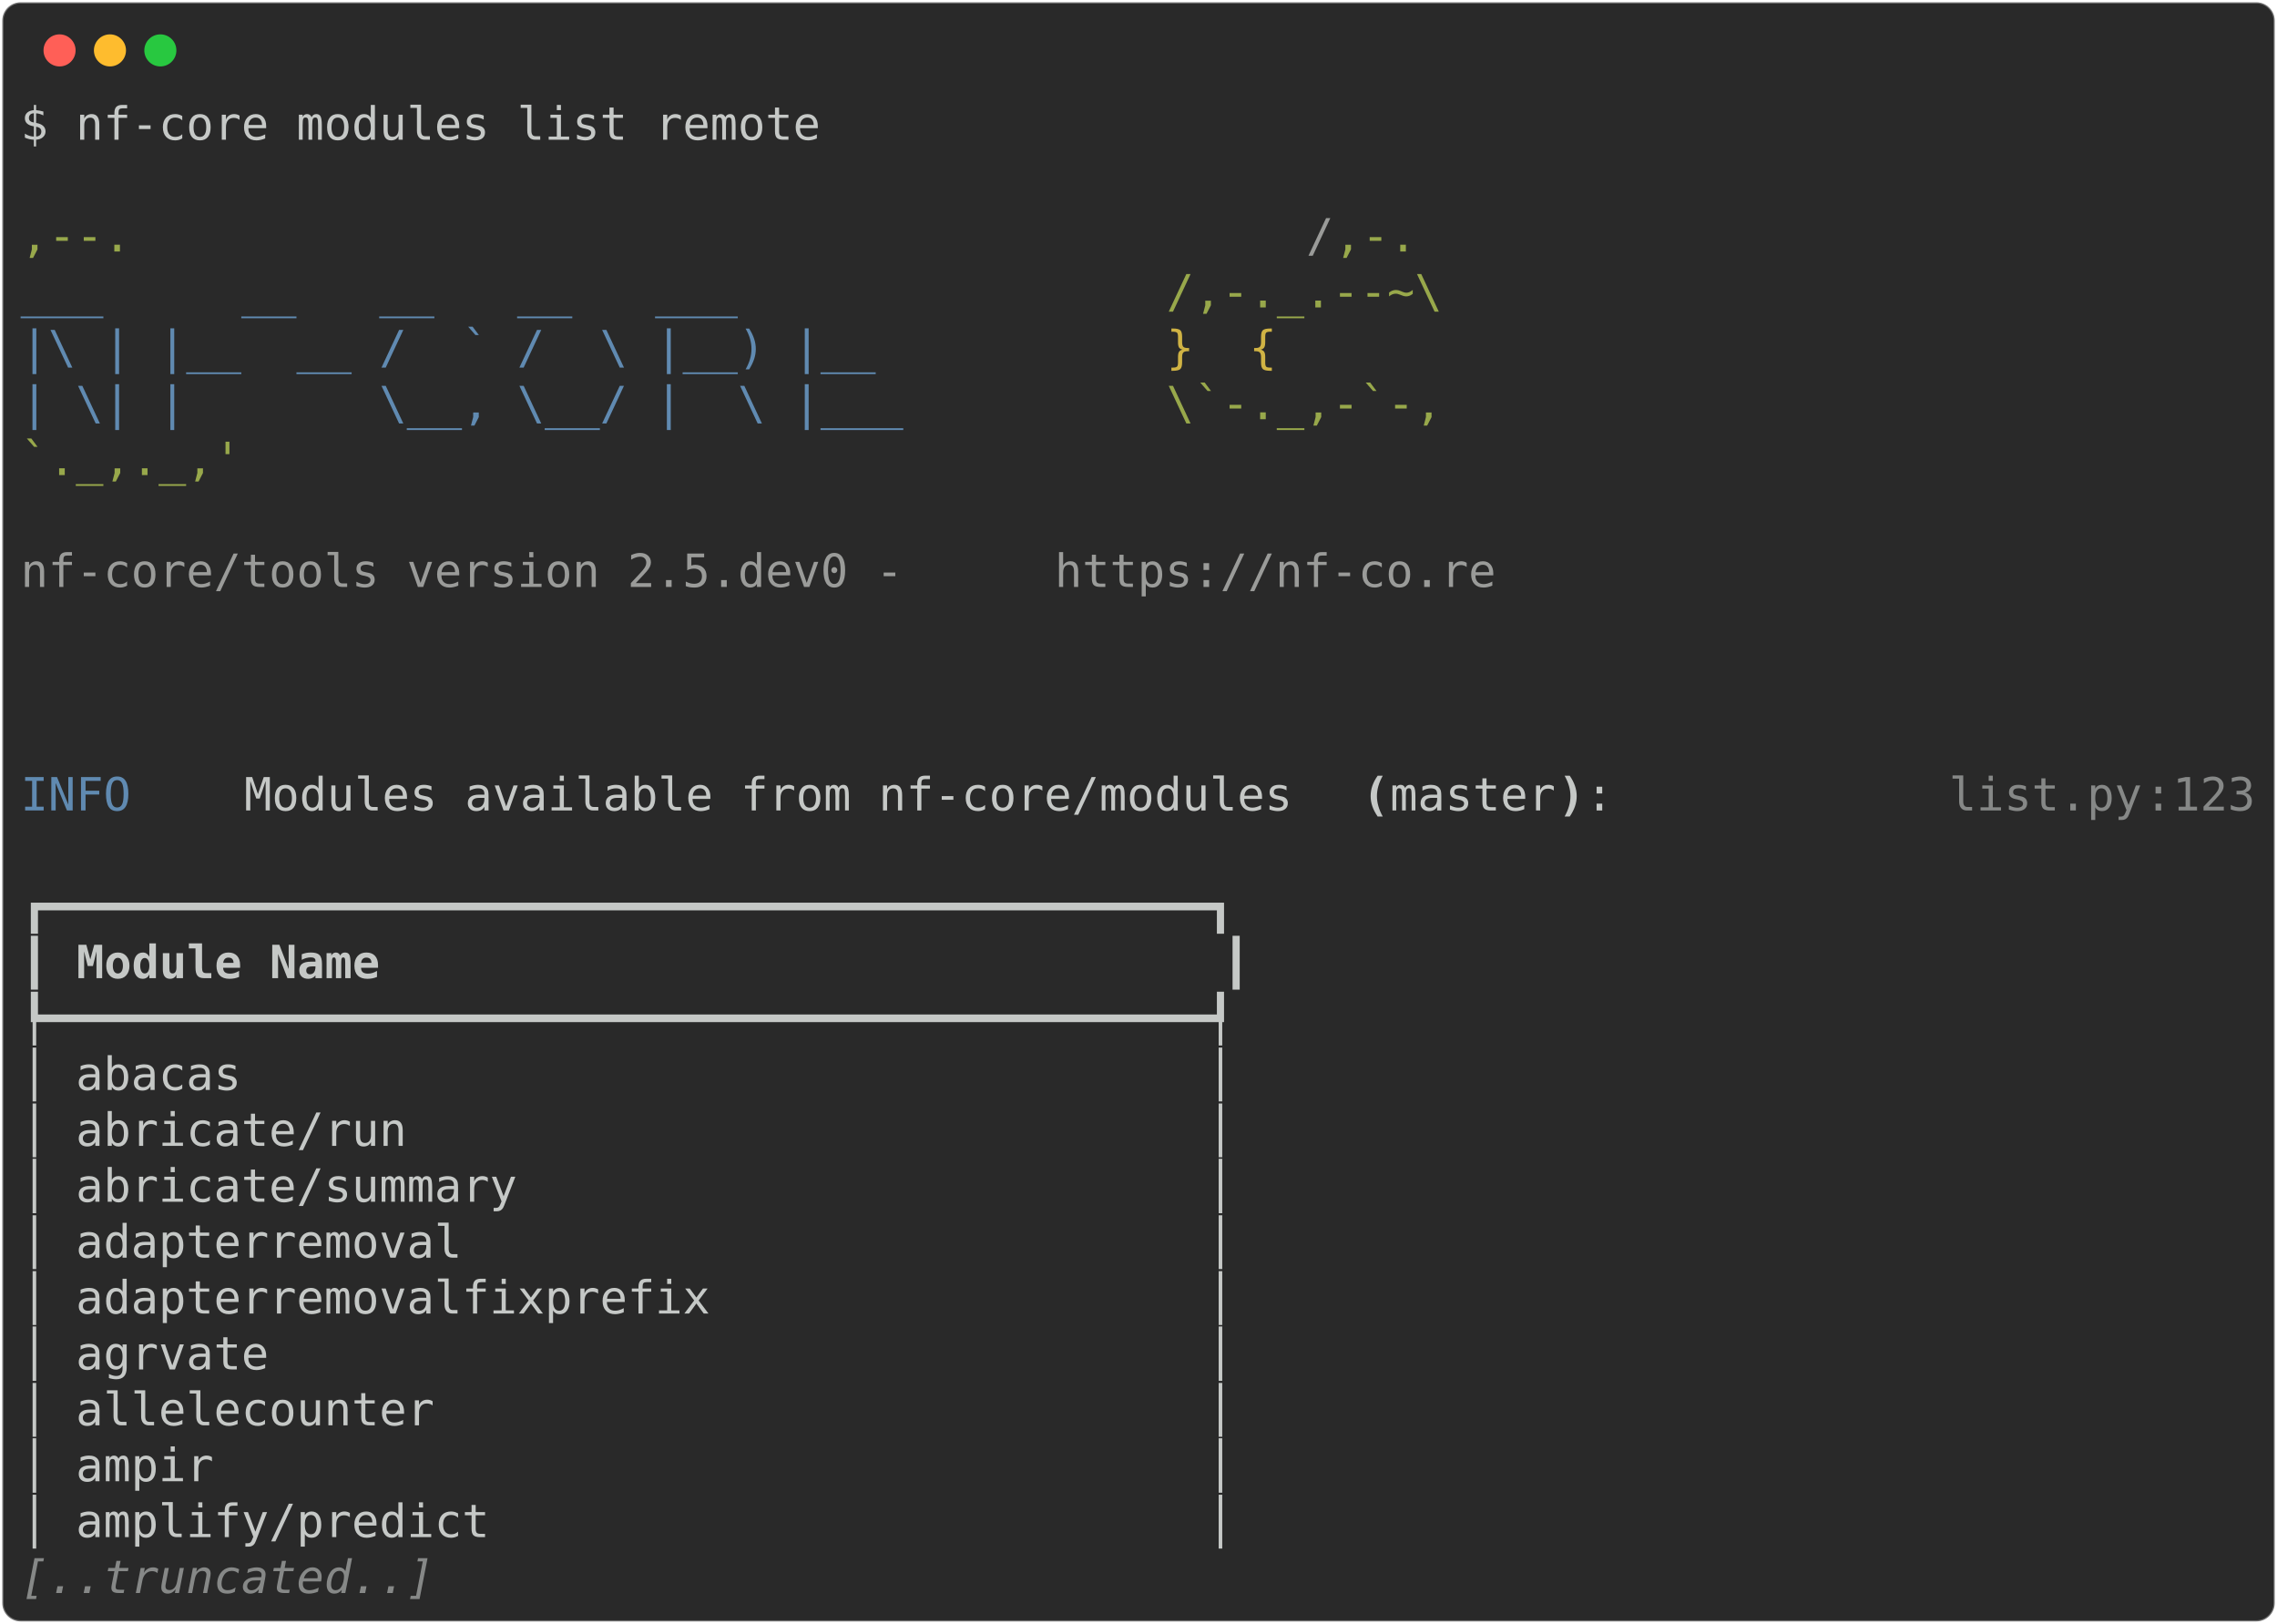
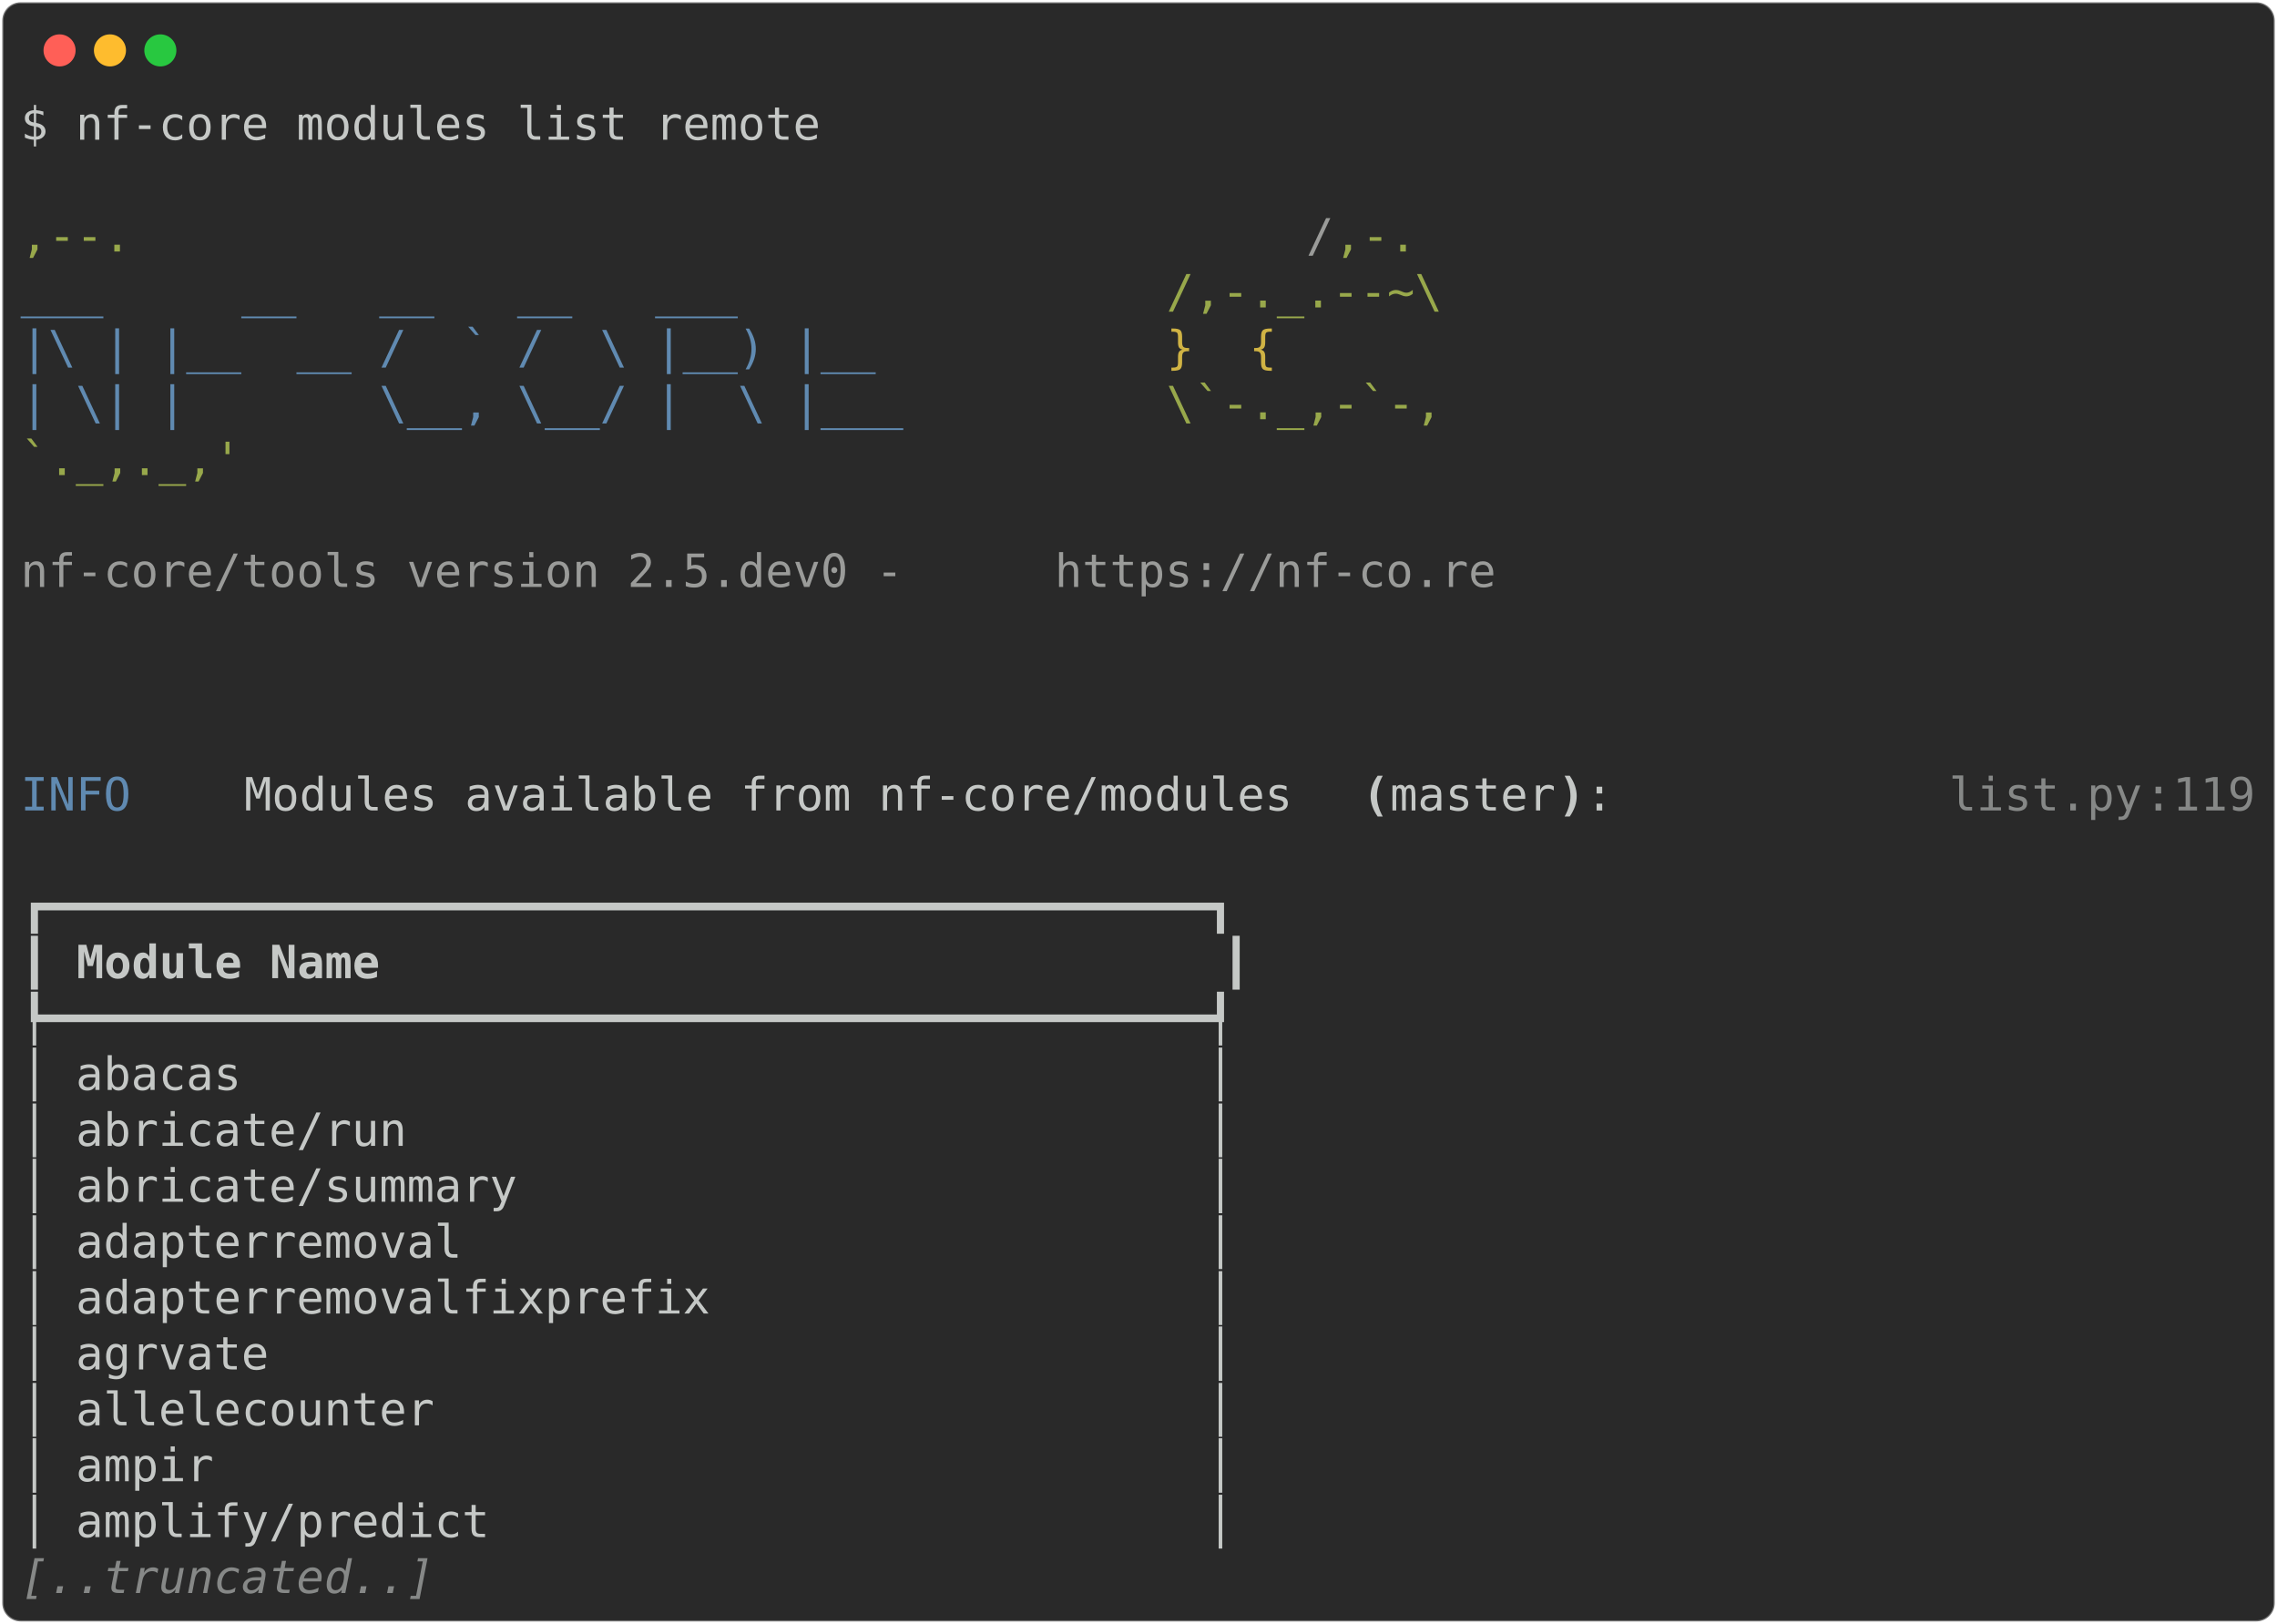
<svg xmlns="http://www.w3.org/2000/svg" class="rich-terminal" viewBox="0 0 994 708.8">
  <style>

    @font-face {
        font-family: "Fira Code";
        src: local("FiraCode-Regular"),
                url("https://cdnjs.cloudflare.com/ajax/libs/firacode/6.2.0/woff2/FiraCode-Regular.woff2") format("woff2"),
                url("https://cdnjs.cloudflare.com/ajax/libs/firacode/6.2.0/woff/FiraCode-Regular.woff") format("woff");
        font-style: normal;
        font-weight: 400;
    }
    @font-face {
        font-family: "Fira Code";
        src: local("FiraCode-Bold"),
                url("https://cdnjs.cloudflare.com/ajax/libs/firacode/6.2.0/woff2/FiraCode-Bold.woff2") format("woff2"),
                url("https://cdnjs.cloudflare.com/ajax/libs/firacode/6.2.0/woff/FiraCode-Bold.woff") format("woff");
        font-style: bold;
        font-weight: 700;
    }

-     .terminal-1590927372-matrix {
+     .terminal-1871028241-matrix {
        font-family: Fira Code, monospace;
        font-size: 20px;
        line-height: 24.4px;
        font-variant-east-asian: full-width;
    }

-     .terminal-1590927372-title {
+     .terminal-1871028241-title {
        font-size: 18px;
        font-weight: bold;
        font-family: arial;
    }

-     .terminal-1590927372-r1 { fill: #c5c8c6 }
- .terminal-1590927372-r2 { fill: #98a84b }
- .terminal-1590927372-r3 { fill: #9a9b99 }
- .terminal-1590927372-r4 { fill: #608ab1 }
- .terminal-1590927372-r5 { fill: #d0b344 }
- .terminal-1590927372-r6 { fill: #c5c8c6;font-weight: bold }
- .terminal-1590927372-r7 { fill: #868887 }
- .terminal-1590927372-r8 { fill: #868887;font-style: italic; }
+     .terminal-1871028241-r1 { fill: #c5c8c6 }
+ .terminal-1871028241-r2 { fill: #98a84b }
+ .terminal-1871028241-r3 { fill: #9a9b99 }
+ .terminal-1871028241-r4 { fill: #608ab1 }
+ .terminal-1871028241-r5 { fill: #d0b344 }
+ .terminal-1871028241-r6 { fill: #c5c8c6;font-weight: bold }
+ .terminal-1871028241-r7 { fill: #868887 }
+ .terminal-1871028241-r8 { fill: #868887;font-style: italic; }
    </style>
  <defs>
-     <clipPath id="terminal-1590927372-clip-terminal">
+     <clipPath id="terminal-1871028241-clip-terminal">
      <rect x="0" y="0" width="975.0" height="657.8" />
    </clipPath>
-     <clipPath id="terminal-1590927372-line-0">
+     <clipPath id="terminal-1871028241-line-0">
      <rect x="0" y="1.5" width="976" height="24.65" />
    </clipPath>
-     <clipPath id="terminal-1590927372-line-1">
+     <clipPath id="terminal-1871028241-line-1">
      <rect x="0" y="25.9" width="976" height="24.65" />
    </clipPath>
-     <clipPath id="terminal-1590927372-line-2">
+     <clipPath id="terminal-1871028241-line-2">
      <rect x="0" y="50.3" width="976" height="24.65" />
    </clipPath>
-     <clipPath id="terminal-1590927372-line-3">
+     <clipPath id="terminal-1871028241-line-3">
      <rect x="0" y="74.7" width="976" height="24.65" />
    </clipPath>
-     <clipPath id="terminal-1590927372-line-4">
+     <clipPath id="terminal-1871028241-line-4">
      <rect x="0" y="99.1" width="976" height="24.65" />
    </clipPath>
-     <clipPath id="terminal-1590927372-line-5">
+     <clipPath id="terminal-1871028241-line-5">
      <rect x="0" y="123.5" width="976" height="24.65" />
    </clipPath>
-     <clipPath id="terminal-1590927372-line-6">
+     <clipPath id="terminal-1871028241-line-6">
      <rect x="0" y="147.9" width="976" height="24.65" />
    </clipPath>
-     <clipPath id="terminal-1590927372-line-7">
+     <clipPath id="terminal-1871028241-line-7">
      <rect x="0" y="172.3" width="976" height="24.65" />
    </clipPath>
-     <clipPath id="terminal-1590927372-line-8">
+     <clipPath id="terminal-1871028241-line-8">
      <rect x="0" y="196.7" width="976" height="24.65" />
    </clipPath>
-     <clipPath id="terminal-1590927372-line-9">
+     <clipPath id="terminal-1871028241-line-9">
      <rect x="0" y="221.1" width="976" height="24.65" />
    </clipPath>
-     <clipPath id="terminal-1590927372-line-10">
+     <clipPath id="terminal-1871028241-line-10">
      <rect x="0" y="245.5" width="976" height="24.65" />
    </clipPath>
-     <clipPath id="terminal-1590927372-line-11">
+     <clipPath id="terminal-1871028241-line-11">
      <rect x="0" y="269.9" width="976" height="24.65" />
    </clipPath>
-     <clipPath id="terminal-1590927372-line-12">
+     <clipPath id="terminal-1871028241-line-12">
      <rect x="0" y="294.3" width="976" height="24.65" />
    </clipPath>
-     <clipPath id="terminal-1590927372-line-13">
+     <clipPath id="terminal-1871028241-line-13">
      <rect x="0" y="318.7" width="976" height="24.65" />
    </clipPath>
-     <clipPath id="terminal-1590927372-line-14">
+     <clipPath id="terminal-1871028241-line-14">
      <rect x="0" y="343.1" width="976" height="24.65" />
    </clipPath>
-     <clipPath id="terminal-1590927372-line-15">
+     <clipPath id="terminal-1871028241-line-15">
      <rect x="0" y="367.5" width="976" height="24.65" />
    </clipPath>
-     <clipPath id="terminal-1590927372-line-16">
+     <clipPath id="terminal-1871028241-line-16">
      <rect x="0" y="391.9" width="976" height="24.65" />
    </clipPath>
-     <clipPath id="terminal-1590927372-line-17">
+     <clipPath id="terminal-1871028241-line-17">
      <rect x="0" y="416.3" width="976" height="24.65" />
    </clipPath>
-     <clipPath id="terminal-1590927372-line-18">
+     <clipPath id="terminal-1871028241-line-18">
      <rect x="0" y="440.7" width="976" height="24.65" />
    </clipPath>
-     <clipPath id="terminal-1590927372-line-19">
+     <clipPath id="terminal-1871028241-line-19">
      <rect x="0" y="465.1" width="976" height="24.65" />
    </clipPath>
-     <clipPath id="terminal-1590927372-line-20">
+     <clipPath id="terminal-1871028241-line-20">
      <rect x="0" y="489.5" width="976" height="24.65" />
    </clipPath>
-     <clipPath id="terminal-1590927372-line-21">
+     <clipPath id="terminal-1871028241-line-21">
      <rect x="0" y="513.9" width="976" height="24.65" />
    </clipPath>
-     <clipPath id="terminal-1590927372-line-22">
+     <clipPath id="terminal-1871028241-line-22">
      <rect x="0" y="538.3" width="976" height="24.65" />
    </clipPath>
-     <clipPath id="terminal-1590927372-line-23">
+     <clipPath id="terminal-1871028241-line-23">
      <rect x="0" y="562.7" width="976" height="24.65" />
    </clipPath>
-     <clipPath id="terminal-1590927372-line-24">
+     <clipPath id="terminal-1871028241-line-24">
      <rect x="0" y="587.1" width="976" height="24.65" />
    </clipPath>
-     <clipPath id="terminal-1590927372-line-25">
+     <clipPath id="terminal-1871028241-line-25">
      <rect x="0" y="611.5" width="976" height="24.65" />
    </clipPath>
  </defs>
  <rect fill="#292929" stroke="rgba(255,255,255,0.35)" stroke-width="1" x="1" y="1" width="992" height="706.8" rx="8" />
  <g transform="translate(26,22)">
    <circle cx="0" cy="0" r="7" fill="#ff5f57" />
    <circle cx="22" cy="0" r="7" fill="#febc2e" />
    <circle cx="44" cy="0" r="7" fill="#28c840" />
  </g>
-   <g transform="translate(9, 41)" clip-path="url(#terminal-1590927372-clip-terminal)">
-     <g class="terminal-1590927372-matrix">
-       <text class="terminal-1590927372-r1" x="0" y="20" textLength="353.8" clip-path="url(#terminal-1590927372-line-0)">$ nf-core modules list remote</text>
-       <text class="terminal-1590927372-r1" x="976" y="20" textLength="12.2" clip-path="url(#terminal-1590927372-line-0)">
- </text>
-       <text class="terminal-1590927372-r1" x="976" y="44.4" textLength="12.2" clip-path="url(#terminal-1590927372-line-1)">
- </text>
-       <text class="terminal-1590927372-r2" x="0" y="68.8" textLength="561.2" clip-path="url(#terminal-1590927372-line-2)">                                          ,--.</text>
-       <text class="terminal-1590927372-r3" x="561.2" y="68.8" textLength="12.2" clip-path="url(#terminal-1590927372-line-2)">/</text>
-       <text class="terminal-1590927372-r2" x="573.4" y="68.8" textLength="36.6" clip-path="url(#terminal-1590927372-line-2)">,-.</text>
-       <text class="terminal-1590927372-r1" x="976" y="68.8" textLength="12.2" clip-path="url(#terminal-1590927372-line-2)">
- </text>
-       <text class="terminal-1590927372-r4" x="0" y="93.2" textLength="500.2" clip-path="url(#terminal-1590927372-line-3)">          ___     __   __   __   ___     </text>
-       <text class="terminal-1590927372-r2" x="500.2" y="93.2" textLength="122" clip-path="url(#terminal-1590927372-line-3)">/,-._.--~\</text>
-       <text class="terminal-1590927372-r1" x="976" y="93.2" textLength="12.2" clip-path="url(#terminal-1590927372-line-3)">
- </text>
-       <text class="terminal-1590927372-r4" x="0" y="117.6" textLength="500.2" clip-path="url(#terminal-1590927372-line-4)">    |\ | |__  __ /  ` /  \ |__) |__      </text>
-       <text class="terminal-1590927372-r5" x="500.2" y="117.6" textLength="85.4" clip-path="url(#terminal-1590927372-line-4)">   }  {</text>
-       <text class="terminal-1590927372-r1" x="976" y="117.6" textLength="12.2" clip-path="url(#terminal-1590927372-line-4)">
- </text>
-       <text class="terminal-1590927372-r4" x="0" y="142" textLength="500.2" clip-path="url(#terminal-1590927372-line-5)">    | \| |       \__, \__/ |  \ |___     </text>
-       <text class="terminal-1590927372-r2" x="500.2" y="142" textLength="122" clip-path="url(#terminal-1590927372-line-5)">\`-._,-`-,</text>
-       <text class="terminal-1590927372-r1" x="976" y="142" textLength="12.2" clip-path="url(#terminal-1590927372-line-5)">
- </text>
-       <text class="terminal-1590927372-r2" x="0" y="166.4" textLength="610" clip-path="url(#terminal-1590927372-line-6)">                                          `._,._,'</text>
-       <text class="terminal-1590927372-r1" x="976" y="166.4" textLength="12.2" clip-path="url(#terminal-1590927372-line-6)">
- </text>
-       <text class="terminal-1590927372-r1" x="976" y="190.8" textLength="12.2" clip-path="url(#terminal-1590927372-line-7)">
- </text>
-       <text class="terminal-1590927372-r3" x="0" y="215.2" textLength="451.4" clip-path="url(#terminal-1590927372-line-8)">    nf-core/tools version 2.5.dev0 - </text>
-       <text class="terminal-1590927372-r3" x="451.4" y="215.2" textLength="195.2" clip-path="url(#terminal-1590927372-line-8)">https://nf-co.re</text>
-       <text class="terminal-1590927372-r1" x="976" y="215.2" textLength="12.2" clip-path="url(#terminal-1590927372-line-8)">
- </text>
-       <text class="terminal-1590927372-r1" x="976" y="239.6" textLength="12.2" clip-path="url(#terminal-1590927372-line-9)">
- </text>
-       <text class="terminal-1590927372-r1" x="976" y="264" textLength="12.2" clip-path="url(#terminal-1590927372-line-10)">
- </text>
-       <text class="terminal-1590927372-r1" x="976" y="288.4" textLength="12.2" clip-path="url(#terminal-1590927372-line-11)">
- </text>
-       <text class="terminal-1590927372-r4" x="0" y="312.8" textLength="97.6" clip-path="url(#terminal-1590927372-line-12)">INFO    </text>
-       <text class="terminal-1590927372-r1" x="97.6" y="312.8" textLength="488" clip-path="url(#terminal-1590927372-line-12)"> Modules available from nf-core/modules </text>
-       <text class="terminal-1590927372-r6" x="585.6" y="312.8" textLength="12.2" clip-path="url(#terminal-1590927372-line-12)">(</text>
-       <text class="terminal-1590927372-r1" x="597.8" y="312.8" textLength="73.2" clip-path="url(#terminal-1590927372-line-12)">master</text>
-       <text class="terminal-1590927372-r6" x="671" y="312.8" textLength="12.2" clip-path="url(#terminal-1590927372-line-12)">)</text>
-       <text class="terminal-1590927372-r1" x="683.2" y="312.8" textLength="158.6" clip-path="url(#terminal-1590927372-line-12)">:            </text>
-       <text class="terminal-1590927372-r7" x="841.8" y="312.8" textLength="85.4" clip-path="url(#terminal-1590927372-line-12)">list.py</text>
-       <text class="terminal-1590927372-r7" x="927.2" y="312.8" textLength="12.2" clip-path="url(#terminal-1590927372-line-12)">:</text>
-       <text class="terminal-1590927372-r7" x="939.4" y="312.8" textLength="36.6" clip-path="url(#terminal-1590927372-line-12)">123</text>
-       <text class="terminal-1590927372-r1" x="976" y="312.8" textLength="12.2" clip-path="url(#terminal-1590927372-line-12)">
- </text>
-       <text class="terminal-1590927372-r1" x="976" y="337.2" textLength="12.2" clip-path="url(#terminal-1590927372-line-13)">
- </text>
-       <text class="terminal-1590927372-r1" x="0" y="361.6" textLength="536.8" clip-path="url(#terminal-1590927372-line-14)">┏━━━━━━━━━━━━━━━━━━━━━━━━━━━━━━━━━━━━━━━━━━┓</text>
-       <text class="terminal-1590927372-r1" x="976" y="361.6" textLength="12.2" clip-path="url(#terminal-1590927372-line-14)">
- </text>
-       <text class="terminal-1590927372-r1" x="0" y="386" textLength="12.2" clip-path="url(#terminal-1590927372-line-15)">┃</text>
-       <text class="terminal-1590927372-r6" x="24.4" y="386" textLength="488" clip-path="url(#terminal-1590927372-line-15)">Module Name                             </text>
-       <text class="terminal-1590927372-r1" x="524.6" y="386" textLength="12.2" clip-path="url(#terminal-1590927372-line-15)">┃</text>
-       <text class="terminal-1590927372-r1" x="976" y="386" textLength="12.2" clip-path="url(#terminal-1590927372-line-15)">
- </text>
-       <text class="terminal-1590927372-r1" x="0" y="410.4" textLength="536.8" clip-path="url(#terminal-1590927372-line-16)">┡━━━━━━━━━━━━━━━━━━━━━━━━━━━━━━━━━━━━━━━━━━┩</text>
-       <text class="terminal-1590927372-r1" x="976" y="410.4" textLength="12.2" clip-path="url(#terminal-1590927372-line-16)">
- </text>
-       <text class="terminal-1590927372-r1" x="0" y="434.8" textLength="536.8" clip-path="url(#terminal-1590927372-line-17)">│ abacas                                   │</text>
-       <text class="terminal-1590927372-r1" x="976" y="434.8" textLength="12.2" clip-path="url(#terminal-1590927372-line-17)">
- </text>
-       <text class="terminal-1590927372-r1" x="0" y="459.2" textLength="536.8" clip-path="url(#terminal-1590927372-line-18)">│ abricate/run                             │</text>
-       <text class="terminal-1590927372-r1" x="976" y="459.2" textLength="12.2" clip-path="url(#terminal-1590927372-line-18)">
- </text>
-       <text class="terminal-1590927372-r1" x="0" y="483.6" textLength="536.8" clip-path="url(#terminal-1590927372-line-19)">│ abricate/summary                         │</text>
-       <text class="terminal-1590927372-r1" x="976" y="483.6" textLength="12.2" clip-path="url(#terminal-1590927372-line-19)">
- </text>
-       <text class="terminal-1590927372-r1" x="0" y="508" textLength="536.8" clip-path="url(#terminal-1590927372-line-20)">│ adapterremoval                           │</text>
-       <text class="terminal-1590927372-r1" x="976" y="508" textLength="12.2" clip-path="url(#terminal-1590927372-line-20)">
- </text>
-       <text class="terminal-1590927372-r1" x="0" y="532.4" textLength="536.8" clip-path="url(#terminal-1590927372-line-21)">│ adapterremovalfixprefix                  │</text>
-       <text class="terminal-1590927372-r1" x="976" y="532.4" textLength="12.2" clip-path="url(#terminal-1590927372-line-21)">
- </text>
-       <text class="terminal-1590927372-r1" x="0" y="556.8" textLength="536.8" clip-path="url(#terminal-1590927372-line-22)">│ agrvate                                  │</text>
-       <text class="terminal-1590927372-r1" x="976" y="556.8" textLength="12.2" clip-path="url(#terminal-1590927372-line-22)">
- </text>
-       <text class="terminal-1590927372-r1" x="0" y="581.2" textLength="536.8" clip-path="url(#terminal-1590927372-line-23)">│ allelecounter                            │</text>
-       <text class="terminal-1590927372-r1" x="976" y="581.2" textLength="12.2" clip-path="url(#terminal-1590927372-line-23)">
- </text>
-       <text class="terminal-1590927372-r1" x="0" y="605.6" textLength="536.8" clip-path="url(#terminal-1590927372-line-24)">│ ampir                                    │</text>
-       <text class="terminal-1590927372-r1" x="976" y="605.6" textLength="12.2" clip-path="url(#terminal-1590927372-line-24)">
- </text>
-       <text class="terminal-1590927372-r1" x="0" y="630" textLength="536.8" clip-path="url(#terminal-1590927372-line-25)">│ amplify/predict                          │</text>
-       <text class="terminal-1590927372-r1" x="976" y="630" textLength="12.2" clip-path="url(#terminal-1590927372-line-25)">
- </text>
-       <text class="terminal-1590927372-r8" x="0" y="654.4" textLength="183" clip-path="url(#terminal-1590927372-line-26)">[..truncated..]</text>
-       <text class="terminal-1590927372-r1" x="976" y="654.4" textLength="12.2" clip-path="url(#terminal-1590927372-line-26)">
+   <g transform="translate(9, 41)" clip-path="url(#terminal-1871028241-clip-terminal)">
+     <g class="terminal-1871028241-matrix">
+       <text class="terminal-1871028241-r1" x="0" y="20" textLength="353.8" clip-path="url(#terminal-1871028241-line-0)">$ nf-core modules list remote</text>
+       <text class="terminal-1871028241-r1" x="976" y="20" textLength="12.2" clip-path="url(#terminal-1871028241-line-0)">
+ </text>
+       <text class="terminal-1871028241-r1" x="976" y="44.4" textLength="12.2" clip-path="url(#terminal-1871028241-line-1)">
+ </text>
+       <text class="terminal-1871028241-r2" x="0" y="68.8" textLength="561.2" clip-path="url(#terminal-1871028241-line-2)">                                          ,--.</text>
+       <text class="terminal-1871028241-r3" x="561.2" y="68.8" textLength="12.2" clip-path="url(#terminal-1871028241-line-2)">/</text>
+       <text class="terminal-1871028241-r2" x="573.4" y="68.8" textLength="36.6" clip-path="url(#terminal-1871028241-line-2)">,-.</text>
+       <text class="terminal-1871028241-r1" x="976" y="68.8" textLength="12.2" clip-path="url(#terminal-1871028241-line-2)">
+ </text>
+       <text class="terminal-1871028241-r4" x="0" y="93.2" textLength="500.2" clip-path="url(#terminal-1871028241-line-3)">          ___     __   __   __   ___     </text>
+       <text class="terminal-1871028241-r2" x="500.2" y="93.2" textLength="122" clip-path="url(#terminal-1871028241-line-3)">/,-._.--~\</text>
+       <text class="terminal-1871028241-r1" x="976" y="93.2" textLength="12.2" clip-path="url(#terminal-1871028241-line-3)">
+ </text>
+       <text class="terminal-1871028241-r4" x="0" y="117.6" textLength="500.2" clip-path="url(#terminal-1871028241-line-4)">    |\ | |__  __ /  ` /  \ |__) |__      </text>
+       <text class="terminal-1871028241-r5" x="500.2" y="117.6" textLength="85.4" clip-path="url(#terminal-1871028241-line-4)">   }  {</text>
+       <text class="terminal-1871028241-r1" x="976" y="117.6" textLength="12.2" clip-path="url(#terminal-1871028241-line-4)">
+ </text>
+       <text class="terminal-1871028241-r4" x="0" y="142" textLength="500.2" clip-path="url(#terminal-1871028241-line-5)">    | \| |       \__, \__/ |  \ |___     </text>
+       <text class="terminal-1871028241-r2" x="500.2" y="142" textLength="122" clip-path="url(#terminal-1871028241-line-5)">\`-._,-`-,</text>
+       <text class="terminal-1871028241-r1" x="976" y="142" textLength="12.2" clip-path="url(#terminal-1871028241-line-5)">
+ </text>
+       <text class="terminal-1871028241-r2" x="0" y="166.4" textLength="610" clip-path="url(#terminal-1871028241-line-6)">                                          `._,._,'</text>
+       <text class="terminal-1871028241-r1" x="976" y="166.4" textLength="12.2" clip-path="url(#terminal-1871028241-line-6)">
+ </text>
+       <text class="terminal-1871028241-r1" x="976" y="190.8" textLength="12.2" clip-path="url(#terminal-1871028241-line-7)">
+ </text>
+       <text class="terminal-1871028241-r3" x="0" y="215.2" textLength="451.4" clip-path="url(#terminal-1871028241-line-8)">    nf-core/tools version 2.5.dev0 - </text>
+       <text class="terminal-1871028241-r3" x="451.4" y="215.2" textLength="195.2" clip-path="url(#terminal-1871028241-line-8)">https://nf-co.re</text>
+       <text class="terminal-1871028241-r1" x="976" y="215.2" textLength="12.2" clip-path="url(#terminal-1871028241-line-8)">
+ </text>
+       <text class="terminal-1871028241-r1" x="976" y="239.6" textLength="12.2" clip-path="url(#terminal-1871028241-line-9)">
+ </text>
+       <text class="terminal-1871028241-r1" x="976" y="264" textLength="12.2" clip-path="url(#terminal-1871028241-line-10)">
+ </text>
+       <text class="terminal-1871028241-r1" x="976" y="288.4" textLength="12.2" clip-path="url(#terminal-1871028241-line-11)">
+ </text>
+       <text class="terminal-1871028241-r4" x="0" y="312.8" textLength="97.6" clip-path="url(#terminal-1871028241-line-12)">INFO    </text>
+       <text class="terminal-1871028241-r1" x="97.6" y="312.8" textLength="488" clip-path="url(#terminal-1871028241-line-12)"> Modules available from nf-core/modules </text>
+       <text class="terminal-1871028241-r6" x="585.6" y="312.8" textLength="12.2" clip-path="url(#terminal-1871028241-line-12)">(</text>
+       <text class="terminal-1871028241-r1" x="597.8" y="312.8" textLength="73.2" clip-path="url(#terminal-1871028241-line-12)">master</text>
+       <text class="terminal-1871028241-r6" x="671" y="312.8" textLength="12.2" clip-path="url(#terminal-1871028241-line-12)">)</text>
+       <text class="terminal-1871028241-r1" x="683.2" y="312.8" textLength="158.6" clip-path="url(#terminal-1871028241-line-12)">:            </text>
+       <text class="terminal-1871028241-r7" x="841.8" y="312.8" textLength="85.4" clip-path="url(#terminal-1871028241-line-12)">list.py</text>
+       <text class="terminal-1871028241-r7" x="927.2" y="312.8" textLength="12.2" clip-path="url(#terminal-1871028241-line-12)">:</text>
+       <text class="terminal-1871028241-r7" x="939.4" y="312.8" textLength="36.6" clip-path="url(#terminal-1871028241-line-12)">119</text>
+       <text class="terminal-1871028241-r1" x="976" y="312.8" textLength="12.2" clip-path="url(#terminal-1871028241-line-12)">
+ </text>
+       <text class="terminal-1871028241-r1" x="976" y="337.2" textLength="12.2" clip-path="url(#terminal-1871028241-line-13)">
+ </text>
+       <text class="terminal-1871028241-r1" x="0" y="361.6" textLength="536.8" clip-path="url(#terminal-1871028241-line-14)">┏━━━━━━━━━━━━━━━━━━━━━━━━━━━━━━━━━━━━━━━━━━┓</text>
+       <text class="terminal-1871028241-r1" x="976" y="361.6" textLength="12.2" clip-path="url(#terminal-1871028241-line-14)">
+ </text>
+       <text class="terminal-1871028241-r1" x="0" y="386" textLength="12.2" clip-path="url(#terminal-1871028241-line-15)">┃</text>
+       <text class="terminal-1871028241-r6" x="24.4" y="386" textLength="488" clip-path="url(#terminal-1871028241-line-15)">Module Name                             </text>
+       <text class="terminal-1871028241-r1" x="524.6" y="386" textLength="12.2" clip-path="url(#terminal-1871028241-line-15)">┃</text>
+       <text class="terminal-1871028241-r1" x="976" y="386" textLength="12.2" clip-path="url(#terminal-1871028241-line-15)">
+ </text>
+       <text class="terminal-1871028241-r1" x="0" y="410.4" textLength="536.8" clip-path="url(#terminal-1871028241-line-16)">┡━━━━━━━━━━━━━━━━━━━━━━━━━━━━━━━━━━━━━━━━━━┩</text>
+       <text class="terminal-1871028241-r1" x="976" y="410.4" textLength="12.2" clip-path="url(#terminal-1871028241-line-16)">
+ </text>
+       <text class="terminal-1871028241-r1" x="0" y="434.8" textLength="536.8" clip-path="url(#terminal-1871028241-line-17)">│ abacas                                   │</text>
+       <text class="terminal-1871028241-r1" x="976" y="434.8" textLength="12.2" clip-path="url(#terminal-1871028241-line-17)">
+ </text>
+       <text class="terminal-1871028241-r1" x="0" y="459.2" textLength="536.8" clip-path="url(#terminal-1871028241-line-18)">│ abricate/run                             │</text>
+       <text class="terminal-1871028241-r1" x="976" y="459.2" textLength="12.2" clip-path="url(#terminal-1871028241-line-18)">
+ </text>
+       <text class="terminal-1871028241-r1" x="0" y="483.6" textLength="536.8" clip-path="url(#terminal-1871028241-line-19)">│ abricate/summary                         │</text>
+       <text class="terminal-1871028241-r1" x="976" y="483.6" textLength="12.2" clip-path="url(#terminal-1871028241-line-19)">
+ </text>
+       <text class="terminal-1871028241-r1" x="0" y="508" textLength="536.8" clip-path="url(#terminal-1871028241-line-20)">│ adapterremoval                           │</text>
+       <text class="terminal-1871028241-r1" x="976" y="508" textLength="12.2" clip-path="url(#terminal-1871028241-line-20)">
+ </text>
+       <text class="terminal-1871028241-r1" x="0" y="532.4" textLength="536.8" clip-path="url(#terminal-1871028241-line-21)">│ adapterremovalfixprefix                  │</text>
+       <text class="terminal-1871028241-r1" x="976" y="532.4" textLength="12.2" clip-path="url(#terminal-1871028241-line-21)">
+ </text>
+       <text class="terminal-1871028241-r1" x="0" y="556.8" textLength="536.8" clip-path="url(#terminal-1871028241-line-22)">│ agrvate                                  │</text>
+       <text class="terminal-1871028241-r1" x="976" y="556.8" textLength="12.2" clip-path="url(#terminal-1871028241-line-22)">
+ </text>
+       <text class="terminal-1871028241-r1" x="0" y="581.2" textLength="536.8" clip-path="url(#terminal-1871028241-line-23)">│ allelecounter                            │</text>
+       <text class="terminal-1871028241-r1" x="976" y="581.2" textLength="12.2" clip-path="url(#terminal-1871028241-line-23)">
+ </text>
+       <text class="terminal-1871028241-r1" x="0" y="605.6" textLength="536.8" clip-path="url(#terminal-1871028241-line-24)">│ ampir                                    │</text>
+       <text class="terminal-1871028241-r1" x="976" y="605.6" textLength="12.2" clip-path="url(#terminal-1871028241-line-24)">
+ </text>
+       <text class="terminal-1871028241-r1" x="0" y="630" textLength="536.8" clip-path="url(#terminal-1871028241-line-25)">│ amplify/predict                          │</text>
+       <text class="terminal-1871028241-r1" x="976" y="630" textLength="12.2" clip-path="url(#terminal-1871028241-line-25)">
+ </text>
+       <text class="terminal-1871028241-r8" x="0" y="654.4" textLength="183" clip-path="url(#terminal-1871028241-line-26)">[..truncated..]</text>
+       <text class="terminal-1871028241-r1" x="976" y="654.4" textLength="12.2" clip-path="url(#terminal-1871028241-line-26)">
</text>
    </g>
  </g>
</svg>
